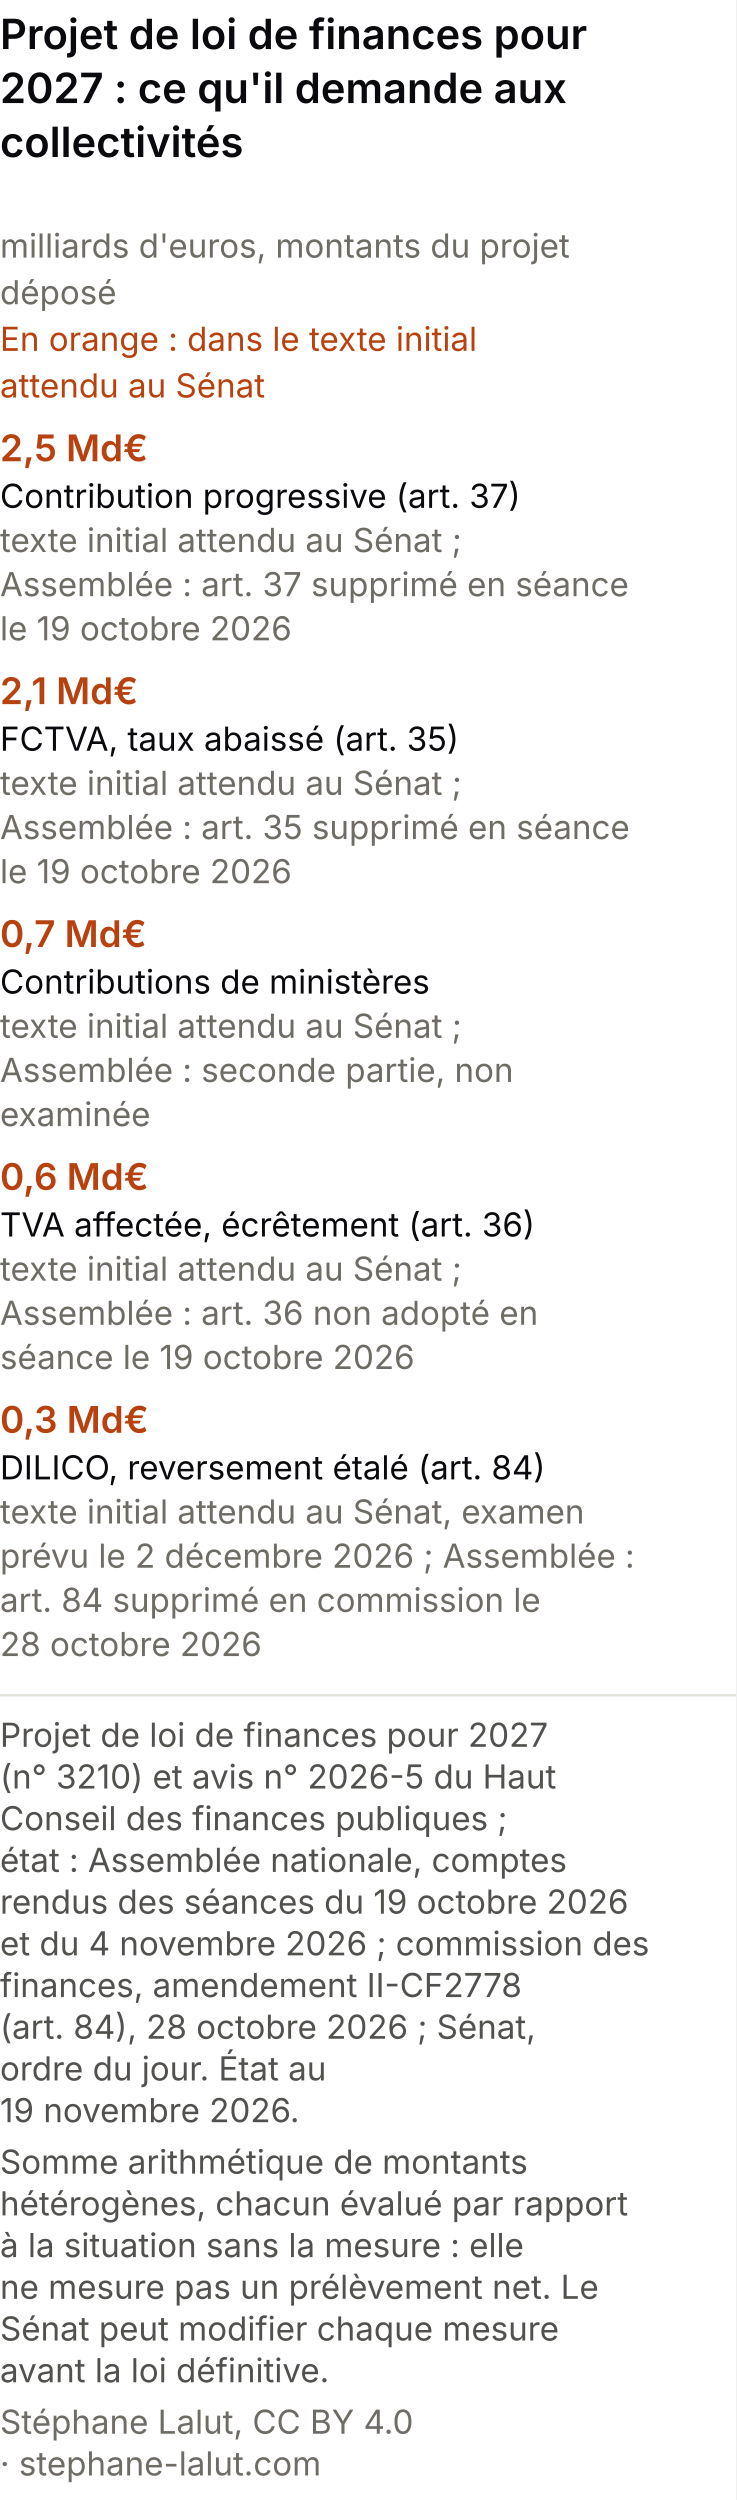
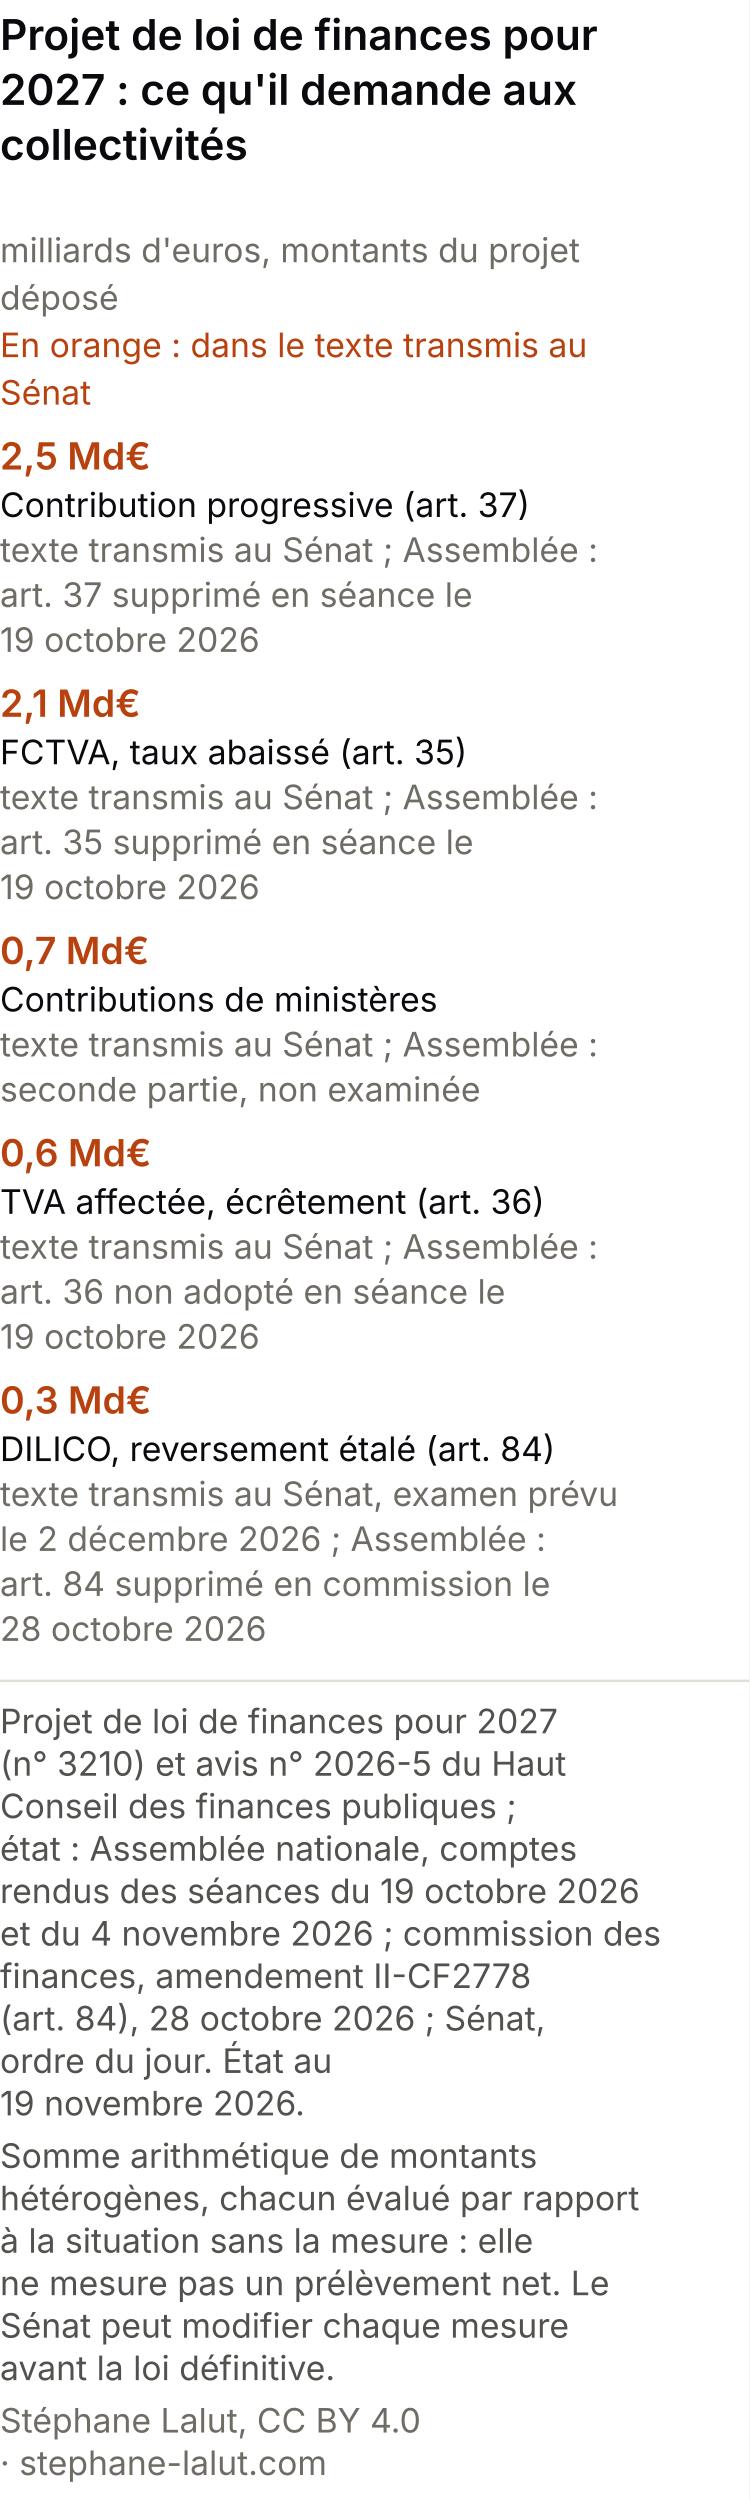
- <svg xmlns="http://www.w3.org/2000/svg" viewBox="0 0 300 1019" role="img" font-variant-numeric="tabular-nums" aria-labelledby="cpm-t cpm-d" font-family="system-ui, -apple-system, Segoe UI, sans-serif">
-   <rect width="300" height="1019" fill="#ffffff" />
+ <svg xmlns="http://www.w3.org/2000/svg" viewBox="0 0 300 1001" role="img" font-variant-numeric="tabular-nums" aria-labelledby="cpm-t cpm-d" font-family="system-ui, -apple-system, Segoe UI, sans-serif">
+   <rect width="300" height="1001" fill="#ffffff" />
  <text x="0" y="20" font-size="17" font-weight="600" fill="#0A0A0E">Projet de loi de finances pour</text>
  <text x="0" y="42" font-size="17" font-weight="600" fill="#0A0A0E">2027 : ce qu'il demande aux</text>
  <text x="0" y="64" font-size="17" font-weight="600" fill="#0A0A0E">collectivités</text>
  <text x="0" y="105" font-size="13.5" fill="#6f6c66">milliards d'euros, montants du projet</text>
  <text x="0" y="124" font-size="13.5" fill="#6f6c66">déposé</text>
-   <text x="0" y="143" font-size="13.5" fill="#b8420f">En orange : dans le texte initial</text>
-   <text x="0" y="162" font-size="13.5" fill="#b8420f">attendu au Sénat</text>
+   <text x="0" y="143" font-size="13.5" fill="#b8420f">En orange : dans le texte transmis au</text>
+   <text x="0" y="162" font-size="13.5" fill="#b8420f">Sénat</text>
  <text x="0" y="188" font-size="15" font-weight="600" fill="#b8420f">2,5 Md€</text>
  <text x="0" y="207" font-size="13.5" fill="#0A0A0E">Contribution progressive (art. 37)</text>
-   <text x="0" y="225" font-size="13.5" fill="#6f6c66">texte initial attendu au Sénat ;</text>
-   <text x="0" y="243" font-size="13.5" fill="#6f6c66">Assemblée : art. 37 supprimé en séance</text>
-   <text x="0" y="261" font-size="13.5" fill="#6f6c66">le 19 octobre 2026</text>
+   <text x="0" y="225" font-size="13.5" fill="#6f6c66">texte transmis au Sénat ; Assemblée :</text>
+   <text x="0" y="243" font-size="13.5" fill="#6f6c66">art. 37 supprimé en séance le</text>
+   <text x="0" y="261" font-size="13.5" fill="#6f6c66">19 octobre 2026</text>
  <text x="0" y="287" font-size="15" font-weight="600" fill="#b8420f">2,1 Md€</text>
  <text x="0" y="306" font-size="13.5" fill="#0A0A0E">FCTVA, taux abaissé (art. 35)</text>
-   <text x="0" y="324" font-size="13.5" fill="#6f6c66">texte initial attendu au Sénat ;</text>
-   <text x="0" y="342" font-size="13.5" fill="#6f6c66">Assemblée : art. 35 supprimé en séance</text>
-   <text x="0" y="360" font-size="13.5" fill="#6f6c66">le 19 octobre 2026</text>
+   <text x="0" y="324" font-size="13.5" fill="#6f6c66">texte transmis au Sénat ; Assemblée :</text>
+   <text x="0" y="342" font-size="13.5" fill="#6f6c66">art. 35 supprimé en séance le</text>
+   <text x="0" y="360" font-size="13.5" fill="#6f6c66">19 octobre 2026</text>
  <text x="0" y="386" font-size="15" font-weight="600" fill="#b8420f">0,7 Md€</text>
  <text x="0" y="405" font-size="13.5" fill="#0A0A0E">Contributions de ministères</text>
-   <text x="0" y="423" font-size="13.5" fill="#6f6c66">texte initial attendu au Sénat ;</text>
-   <text x="0" y="441" font-size="13.5" fill="#6f6c66">Assemblée : seconde partie, non</text>
-   <text x="0" y="459" font-size="13.5" fill="#6f6c66">examinée</text>
-   <text x="0" y="485" font-size="15" font-weight="600" fill="#b8420f">0,6 Md€</text>
-   <text x="0" y="504" font-size="13.5" fill="#0A0A0E">TVA affectée, écrêtement (art. 36)</text>
-   <text x="0" y="522" font-size="13.5" fill="#6f6c66">texte initial attendu au Sénat ;</text>
-   <text x="0" y="540" font-size="13.5" fill="#6f6c66">Assemblée : art. 36 non adopté en</text>
-   <text x="0" y="558" font-size="13.5" fill="#6f6c66">séance le 19 octobre 2026</text>
-   <text x="0" y="584" font-size="15" font-weight="600" fill="#b8420f">0,3 Md€</text>
-   <text x="0" y="603" font-size="13.5" fill="#0A0A0E">DILICO, reversement étalé (art. 84)</text>
-   <text x="0" y="621" font-size="13.5" fill="#6f6c66">texte initial attendu au Sénat, examen</text>
-   <text x="0" y="639" font-size="13.5" fill="#6f6c66">prévu le 2 décembre 2026 ; Assemblée :</text>
-   <text x="0" y="657" font-size="13.5" fill="#6f6c66">art. 84 supprimé en commission le</text>
-   <text x="0" y="675" font-size="13.5" fill="#6f6c66">28 octobre 2026</text>
-   <line x1="0" y1="691.0" x2="300" y2="691.0" stroke="#e1e0d9" />
-   <text class="pied-source" x="0" y="712.0" font-size="13.5" fill="#52514e">Projet de loi de finances pour 2027</text>
-   <text class="pied-source" x="0" y="729.0" font-size="13.5" fill="#52514e">(n° 3210) et avis n° 2026-5 du Haut</text>
-   <text class="pied-source" x="0" y="746.0" font-size="13.5" fill="#52514e">Conseil des finances publiques ;</text>
-   <text class="pied-source" x="0" y="763.0" font-size="13.5" fill="#52514e">état : Assemblée nationale, comptes</text>
-   <text class="pied-source" x="0" y="780.0" font-size="13.5" fill="#52514e">rendus des séances du 19 octobre 2026</text>
-   <text class="pied-source" x="0" y="797.0" font-size="13.5" fill="#52514e">et du 4 novembre 2026 ; commission des</text>
-   <text class="pied-source" x="0" y="814.0" font-size="13.5" fill="#52514e">finances, amendement II-CF2778</text>
-   <text class="pied-source" x="0" y="831.0" font-size="13.5" fill="#52514e">(art. 84), 28 octobre 2026 ; Sénat,</text>
-   <text class="pied-source" x="0" y="848.0" font-size="13.5" fill="#52514e">ordre du jour. État au</text>
-   <text class="pied-source" x="0" y="865.0" font-size="13.5" fill="#52514e">19 novembre 2026.</text>
-   <text class="pied-note" x="0" y="886.0" font-size="13.5" fill="#52514e">Somme arithmétique de montants</text>
-   <text class="pied-note" x="0" y="903.0" font-size="13.5" fill="#52514e">hétérogènes, chacun évalué par rapport</text>
-   <text class="pied-note" x="0" y="920.0" font-size="13.5" fill="#52514e">à la situation sans la mesure : elle</text>
-   <text class="pied-note" x="0" y="937.0" font-size="13.5" fill="#52514e">ne mesure pas un prélèvement net. Le</text>
-   <text class="pied-note" x="0" y="954.0" font-size="13.5" fill="#52514e">Sénat peut modifier chaque mesure</text>
-   <text class="pied-note" x="0" y="971.0" font-size="13.5" fill="#52514e">avant la loi définitive.</text>
-   <text class="pied-licence" x="0" y="992.0" font-size="13.5" fill="#6f6c66">Stéphane Lalut, CC BY 4.0</text>
-   <text class="pied-licence" x="0" y="1009.0" font-size="13.5" fill="#6f6c66">· stephane-lalut.com</text>
+   <text x="0" y="423" font-size="13.5" fill="#6f6c66">texte transmis au Sénat ; Assemblée :</text>
+   <text x="0" y="441" font-size="13.5" fill="#6f6c66">seconde partie, non examinée</text>
+   <text x="0" y="467" font-size="15" font-weight="600" fill="#b8420f">0,6 Md€</text>
+   <text x="0" y="486" font-size="13.5" fill="#0A0A0E">TVA affectée, écrêtement (art. 36)</text>
+   <text x="0" y="504" font-size="13.5" fill="#6f6c66">texte transmis au Sénat ; Assemblée :</text>
+   <text x="0" y="522" font-size="13.5" fill="#6f6c66">art. 36 non adopté en séance le</text>
+   <text x="0" y="540" font-size="13.5" fill="#6f6c66">19 octobre 2026</text>
+   <text x="0" y="566" font-size="15" font-weight="600" fill="#b8420f">0,3 Md€</text>
+   <text x="0" y="585" font-size="13.5" fill="#0A0A0E">DILICO, reversement étalé (art. 84)</text>
+   <text x="0" y="603" font-size="13.5" fill="#6f6c66">texte transmis au Sénat, examen prévu</text>
+   <text x="0" y="621" font-size="13.5" fill="#6f6c66">le 2 décembre 2026 ; Assemblée :</text>
+   <text x="0" y="639" font-size="13.5" fill="#6f6c66">art. 84 supprimé en commission le</text>
+   <text x="0" y="657" font-size="13.5" fill="#6f6c66">28 octobre 2026</text>
+   <line x1="0" y1="673.0" x2="300" y2="673.0" stroke="#e1e0d9" />
+   <text class="pied-source" x="0" y="694.0" font-size="13.5" fill="#52514e">Projet de loi de finances pour 2027</text>
+   <text class="pied-source" x="0" y="711.0" font-size="13.5" fill="#52514e">(n° 3210) et avis n° 2026-5 du Haut</text>
+   <text class="pied-source" x="0" y="728.0" font-size="13.5" fill="#52514e">Conseil des finances publiques ;</text>
+   <text class="pied-source" x="0" y="745.0" font-size="13.5" fill="#52514e">état : Assemblée nationale, comptes</text>
+   <text class="pied-source" x="0" y="762.0" font-size="13.5" fill="#52514e">rendus des séances du 19 octobre 2026</text>
+   <text class="pied-source" x="0" y="779.0" font-size="13.5" fill="#52514e">et du 4 novembre 2026 ; commission des</text>
+   <text class="pied-source" x="0" y="796.0" font-size="13.5" fill="#52514e">finances, amendement II-CF2778</text>
+   <text class="pied-source" x="0" y="813.0" font-size="13.5" fill="#52514e">(art. 84), 28 octobre 2026 ; Sénat,</text>
+   <text class="pied-source" x="0" y="830.0" font-size="13.5" fill="#52514e">ordre du jour. État au</text>
+   <text class="pied-source" x="0" y="847.0" font-size="13.5" fill="#52514e">19 novembre 2026.</text>
+   <text class="pied-note" x="0" y="868.0" font-size="13.5" fill="#52514e">Somme arithmétique de montants</text>
+   <text class="pied-note" x="0" y="885.0" font-size="13.5" fill="#52514e">hétérogènes, chacun évalué par rapport</text>
+   <text class="pied-note" x="0" y="902.0" font-size="13.5" fill="#52514e">à la situation sans la mesure : elle</text>
+   <text class="pied-note" x="0" y="919.0" font-size="13.5" fill="#52514e">ne mesure pas un prélèvement net. Le</text>
+   <text class="pied-note" x="0" y="936.0" font-size="13.5" fill="#52514e">Sénat peut modifier chaque mesure</text>
+   <text class="pied-note" x="0" y="953.0" font-size="13.5" fill="#52514e">avant la loi définitive.</text>
+   <text class="pied-licence" x="0" y="974.0" font-size="13.5" fill="#6f6c66">Stéphane Lalut, CC BY 4.0</text>
+   <text class="pied-licence" x="0" y="991.0" font-size="13.5" fill="#6f6c66">· stephane-lalut.com</text>
</svg>
